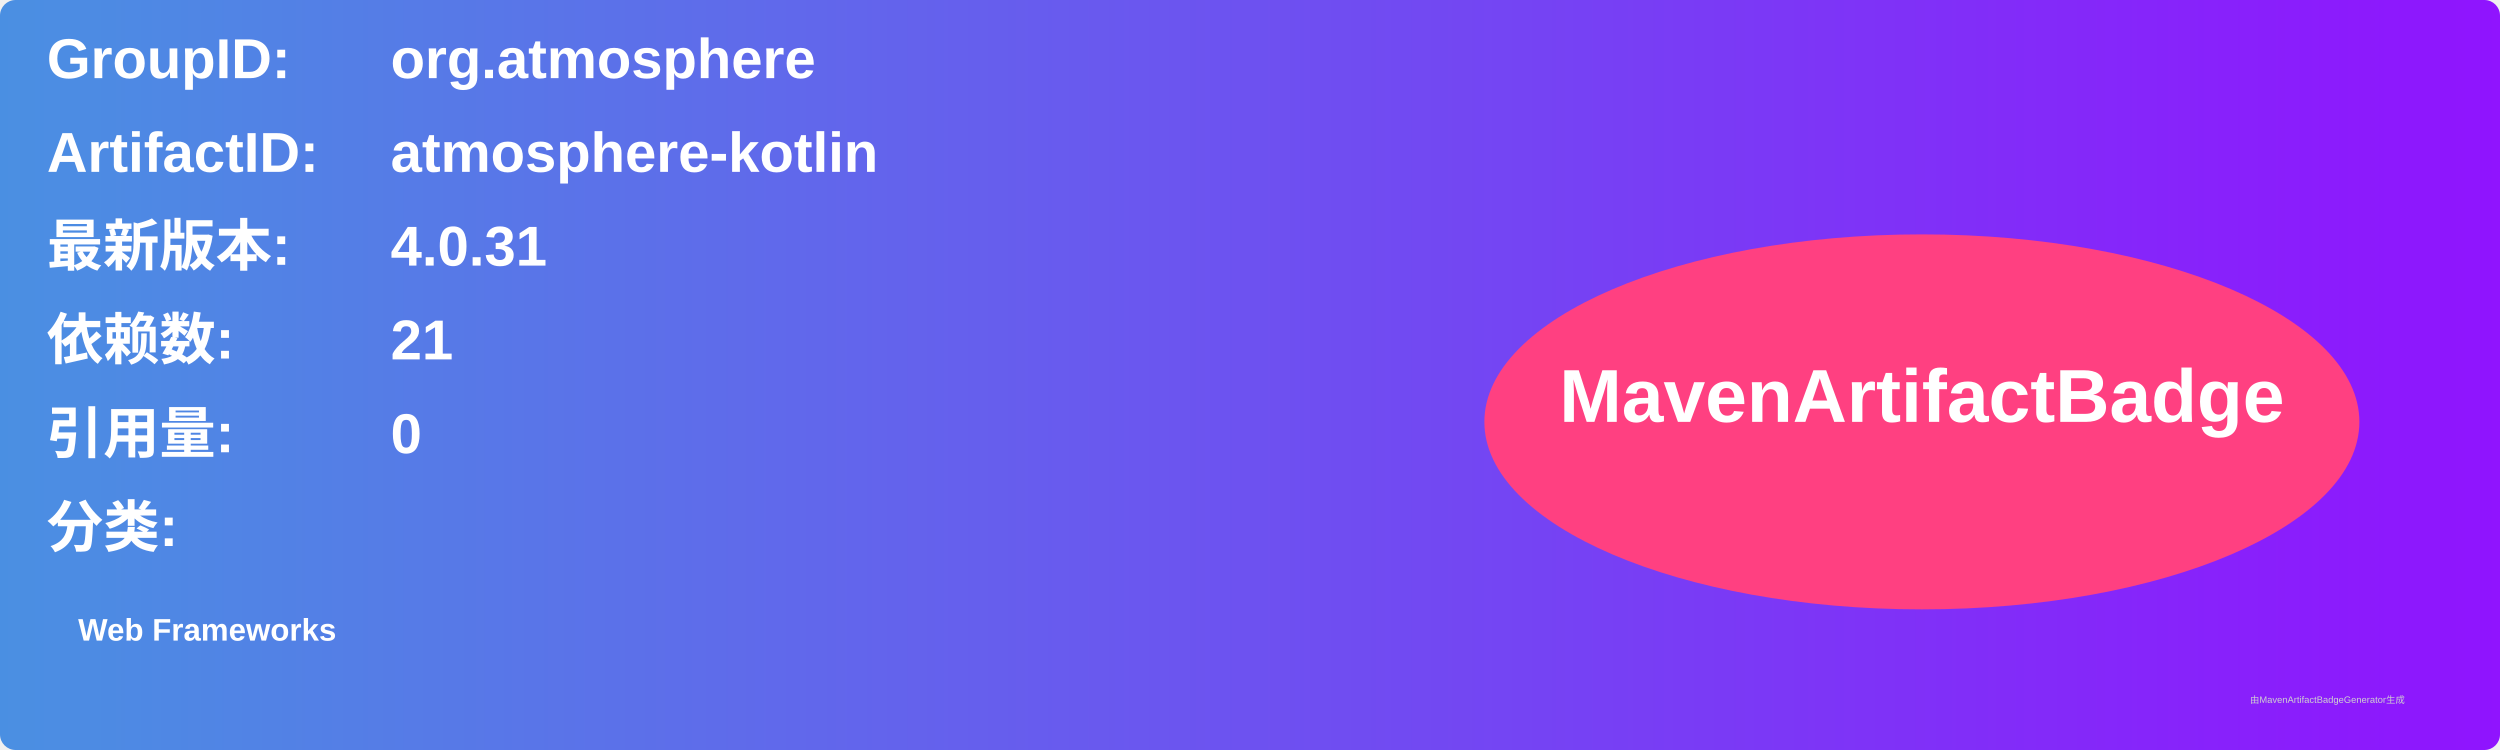
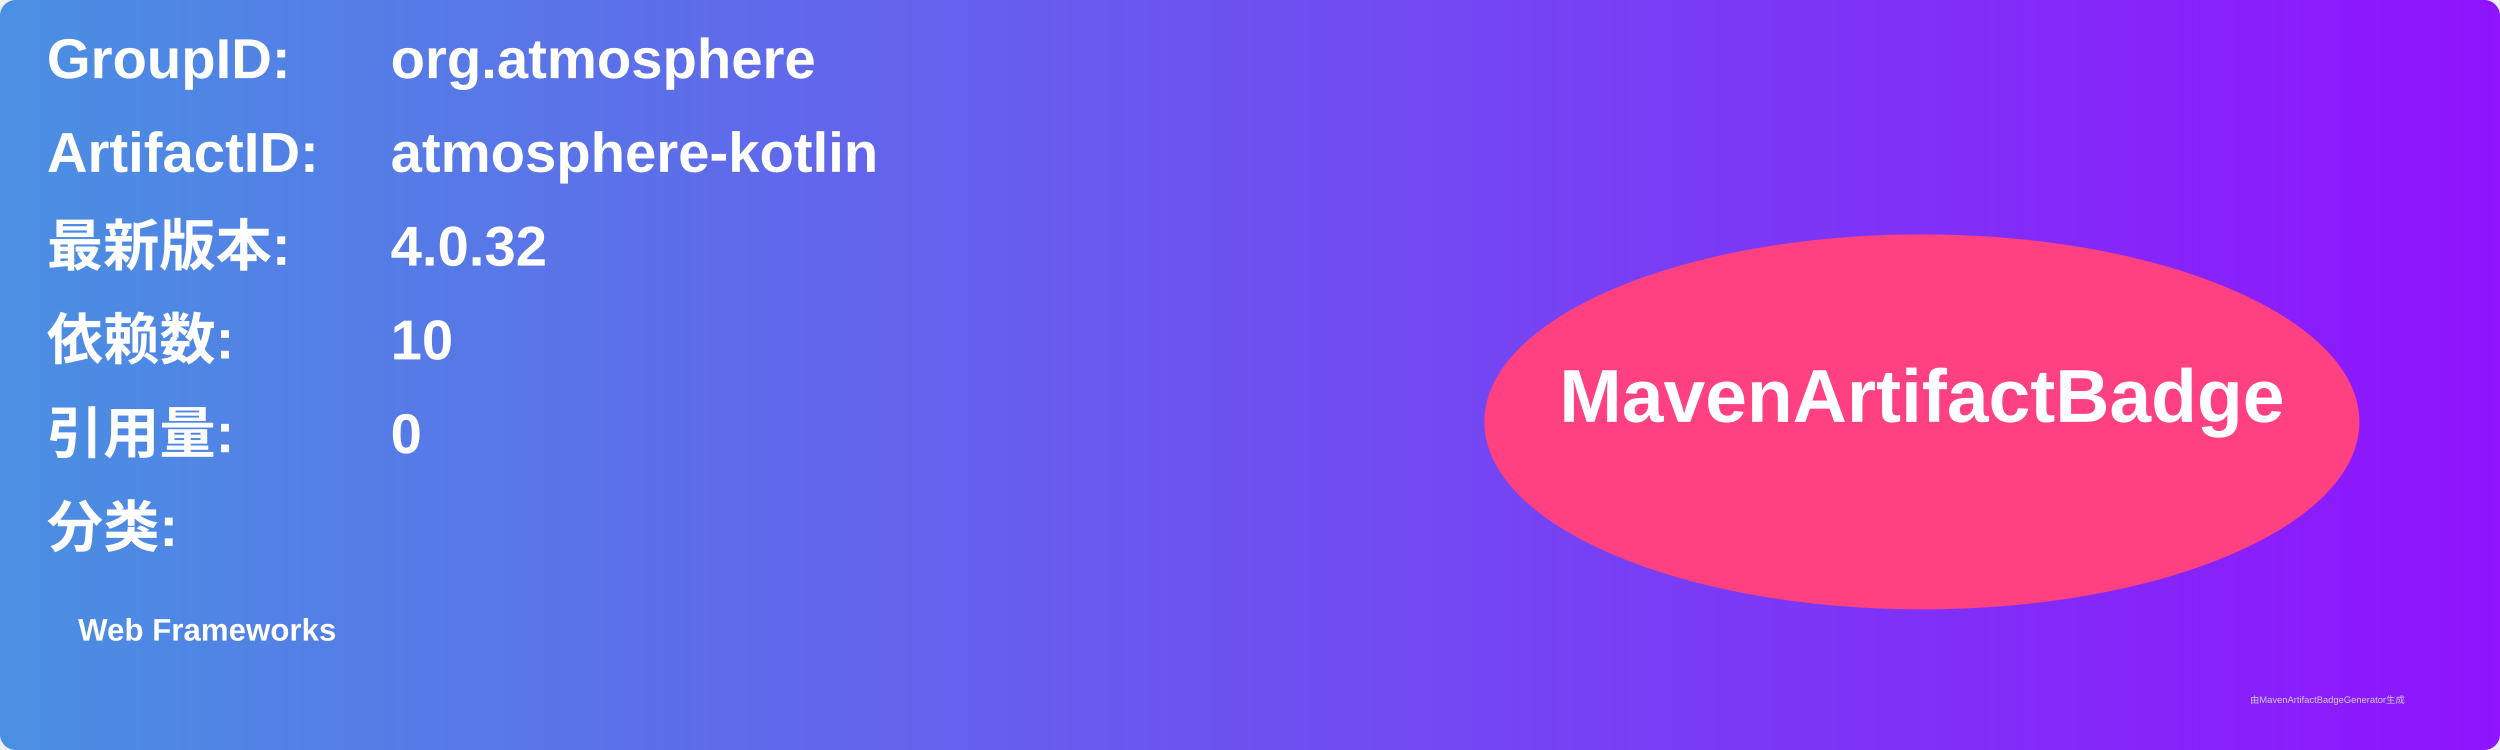
<svg xmlns="http://www.w3.org/2000/svg" width="800" height="240" viewBox="0 0 800 240">
  <linearGradient id="grad" x1="0%" y1="0%" x2="100%" y2="0%">
    <stop offset="0%" stop-color="#4a90e2" />
    <stop offset="100%" stop-color="#9013fe" />
  </linearGradient>
  <rect width="100%" height="100%" rx="5" ry="5" fill="url(#grad)" />
  <g transform="translate(15, 15)">
    <text x="0" y="10" font-family="Arial" font-size="18" fill="white" font-weight="bold" width="260">GroupID:</text>
    <text x="110" y="10" font-family="Arial" font-size="18" fill="white" font-weight="bold" width="460">org.atmosphere</text>
    <text x="0" y="40" font-family="Arial" font-size="18" fill="white" font-weight="bold" width="260">ArtifactID:</text>
    <text x="110" y="40" font-family="Arial" font-size="18" fill="white" font-weight="bold" width="460">atmosphere-kotlin</text>
    <text x="0" y="70" font-family="Arial" font-size="18" fill="white" font-weight="bold">最新版本:</text>
    <text x="110" y="70" font-family="Arial" font-size="18" fill="white" font-weight="bold">
-       <tspan font-weight="bold">4.0.31</tspan>
+       <tspan font-weight="bold">4.0.32</tspan>
    </text>
    <text x="0" y="100" font-family="Arial" font-size="18" fill="white" font-weight="bold">依赖数: </text>
    <text x="110" y="100" font-family="Arial" font-size="18" fill="white">
-       <tspan font-weight="bold">21</tspan>
+       <tspan font-weight="bold">10</tspan>
    </text>
    <text x="0" y="130" font-family="Arial" font-size="18" fill="white" font-weight="bold">引用量: </text>
    <text x="110" y="130" font-family="Arial" font-size="18" fill="white">
      <tspan font-weight="bold">0</tspan>
    </text>
    <text x="0" y="160" font-family="Arial" font-size="18" fill="white" font-weight="bold">分类:</text>
    <text x="10" y="190" font-family="Arial" font-size="10" fill="white">
      <tspan font-weight="bold">Web Frameworks</tspan>
    </text>
    <ellipse cx="600" cy="120" rx="140" ry="60" fill="#ff4081" />
    <text x="600" y="120" text-anchor="middle" font-family="Arial" font-size="24" fill="white" font-weight="bold">MavenArtifactBadge</text>
  </g>
  <text x="720" y="225" font-family="Arial" font-size="3" fill="#d0d0d0">由MavenArtifactBadgeGenerator生成</text>
</svg>
